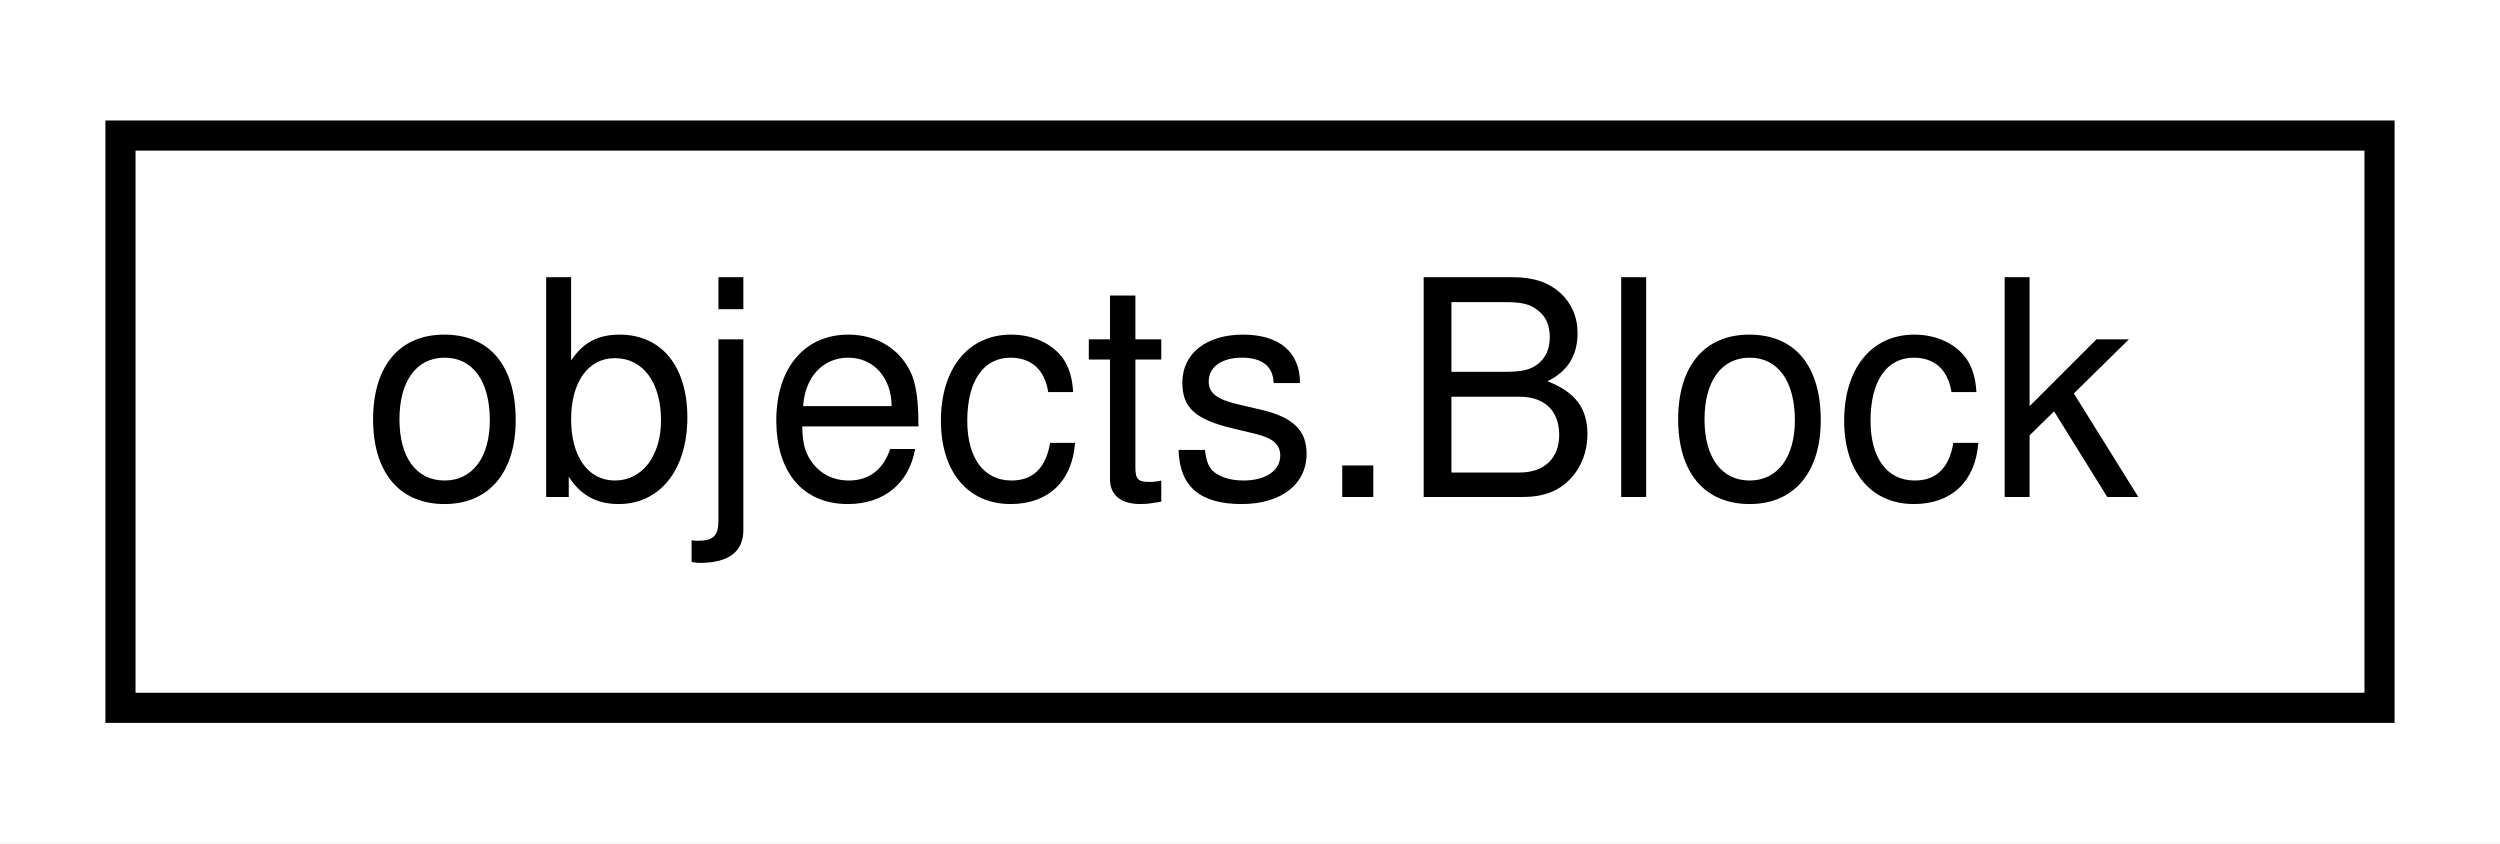
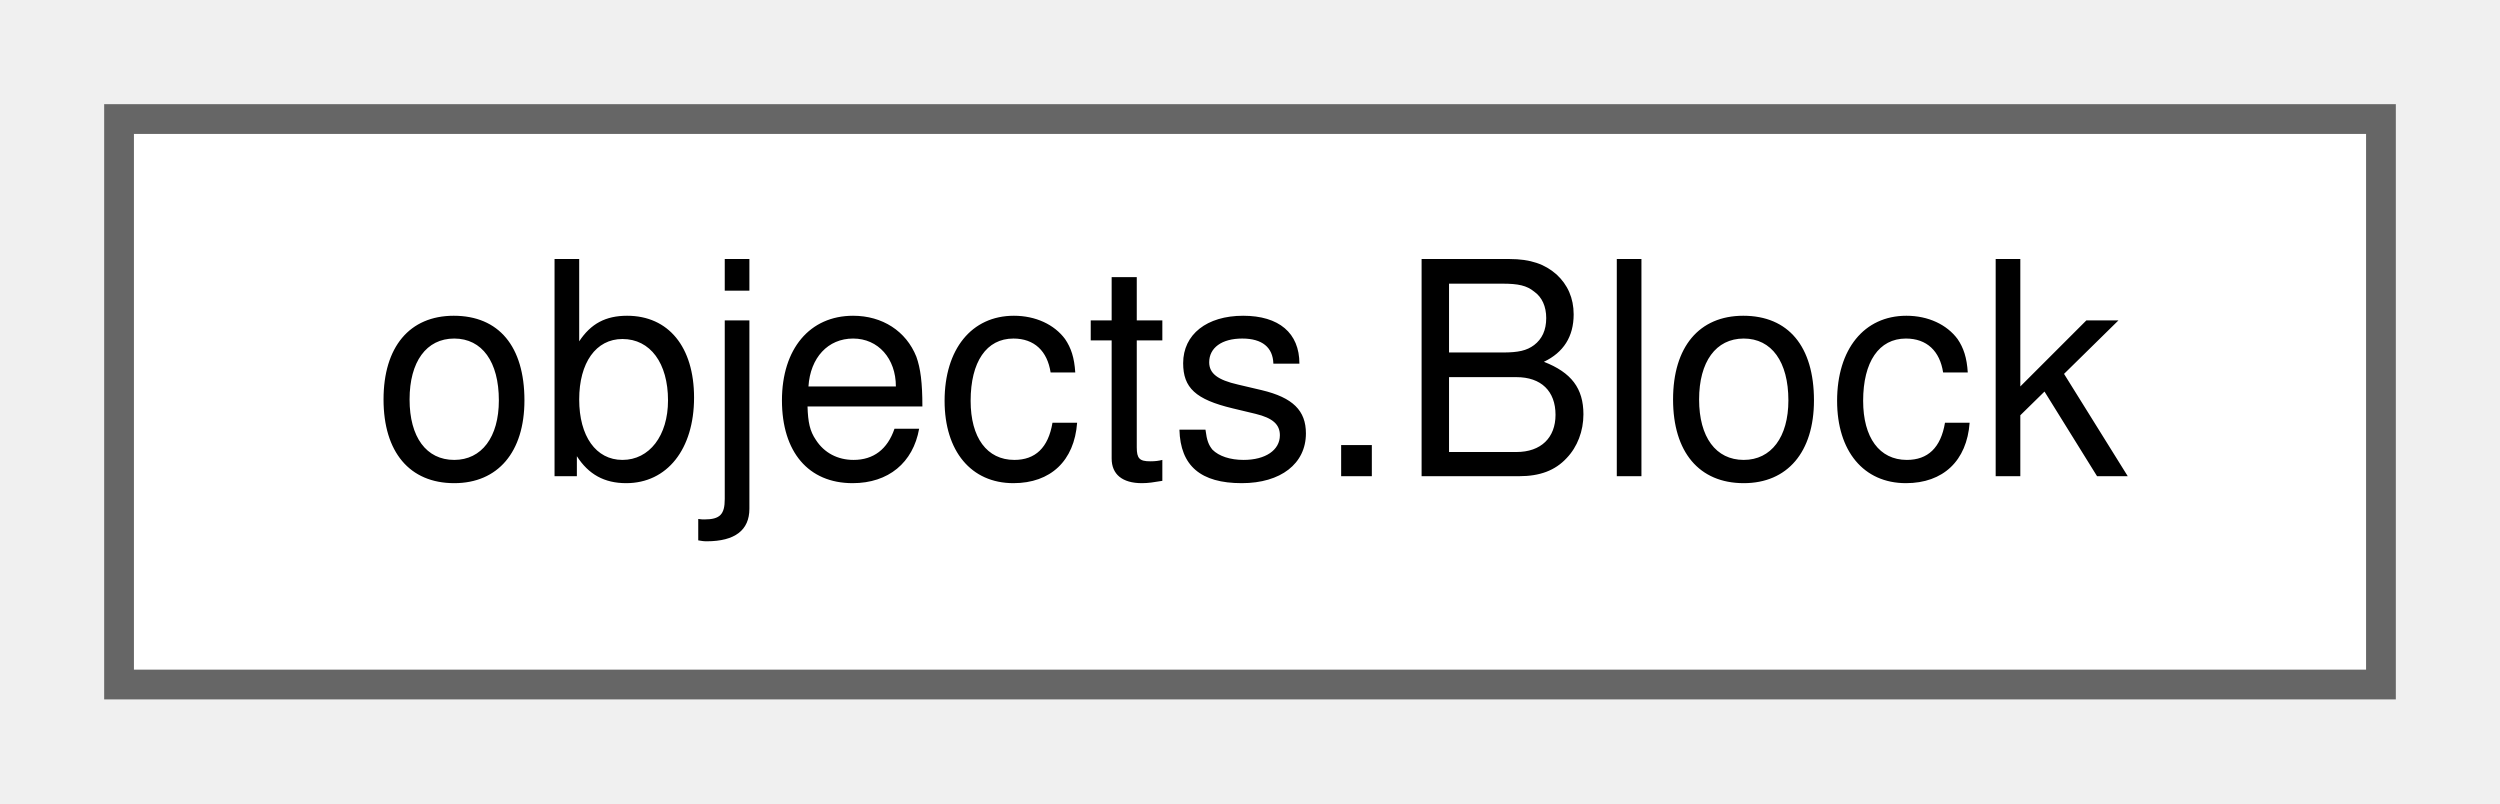
- <svg xmlns="http://www.w3.org/2000/svg" xmlns:xlink="http://www.w3.org/1999/xlink" width="83pt" height="28pt" viewBox="0.00 0.00 83.00 28.00">
-   <g id="graph0" class="graph" transform="scale(1 1) rotate(0) translate(4 24)">
-     <polygon fill="white" stroke="transparent" points="-4,4 -4,-24 79,-24 79,4 -4,4" />
+ <svg xmlns="http://www.w3.org/2000/svg" xmlns:xlink="http://www.w3.org/1999/xlink" width="84pt" height="27pt" viewBox="0.00 0.00 84.00 27.00">
+   <g id="graph0" class="graph" transform="scale(1 1) rotate(0) translate(4 23)">
    <g id="node1" class="node">
      <g id="a_node1">
        <a xlink:href="classobjects_1_1Block.html" target="_top" xlink:title=" ">
-           <polygon fill="white" stroke="black" points="0,-0.5 0,-19.5 75,-19.5 75,-0.5 0,-0.5" />
-           <text text-anchor="middle" x="37.5" y="-7.5" font-family="Helvetica,sans-Serif" font-size="10.00">objects.Block</text>
+           <polygon fill="white" stroke="#666666" points="76,-19 0,-19 0,0 76,0 76,-19" />
+           <text text-anchor="middle" x="38" y="-7" font-family="Helvetica,sans-Serif" font-size="10.00">objects.Block</text>
        </a>
      </g>
    </g>
  </g>
</svg>
